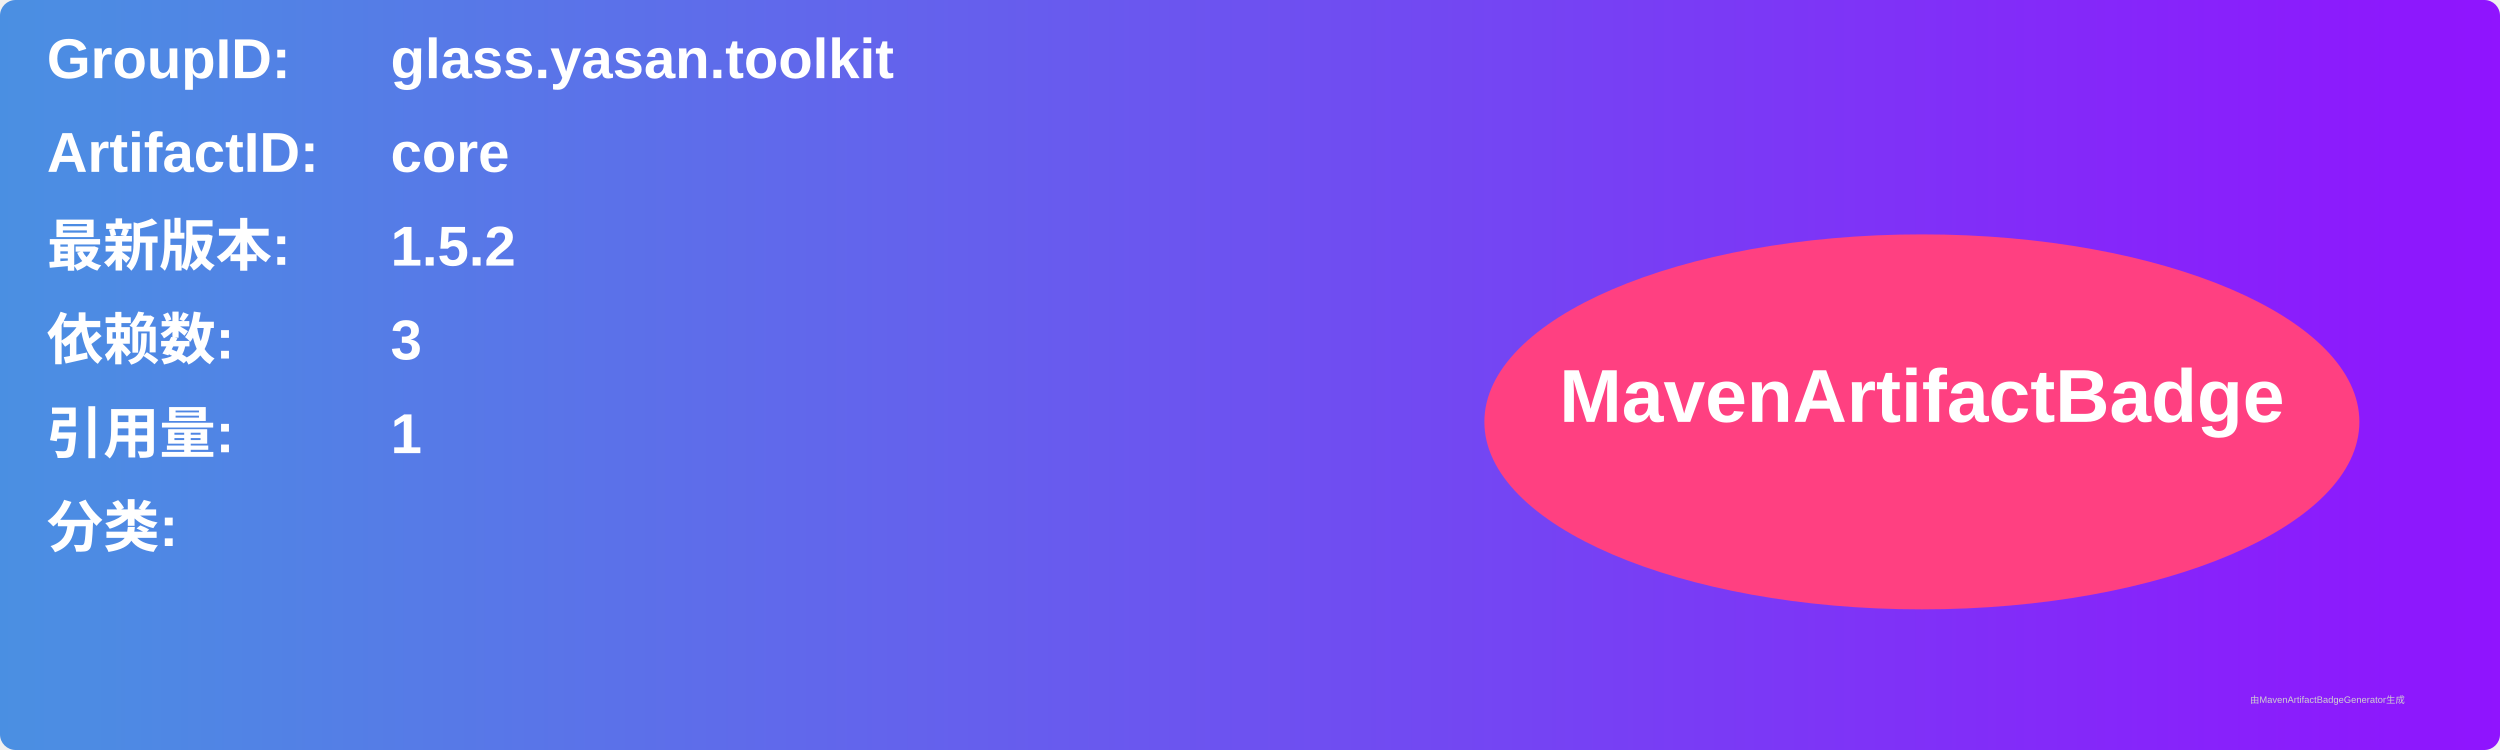
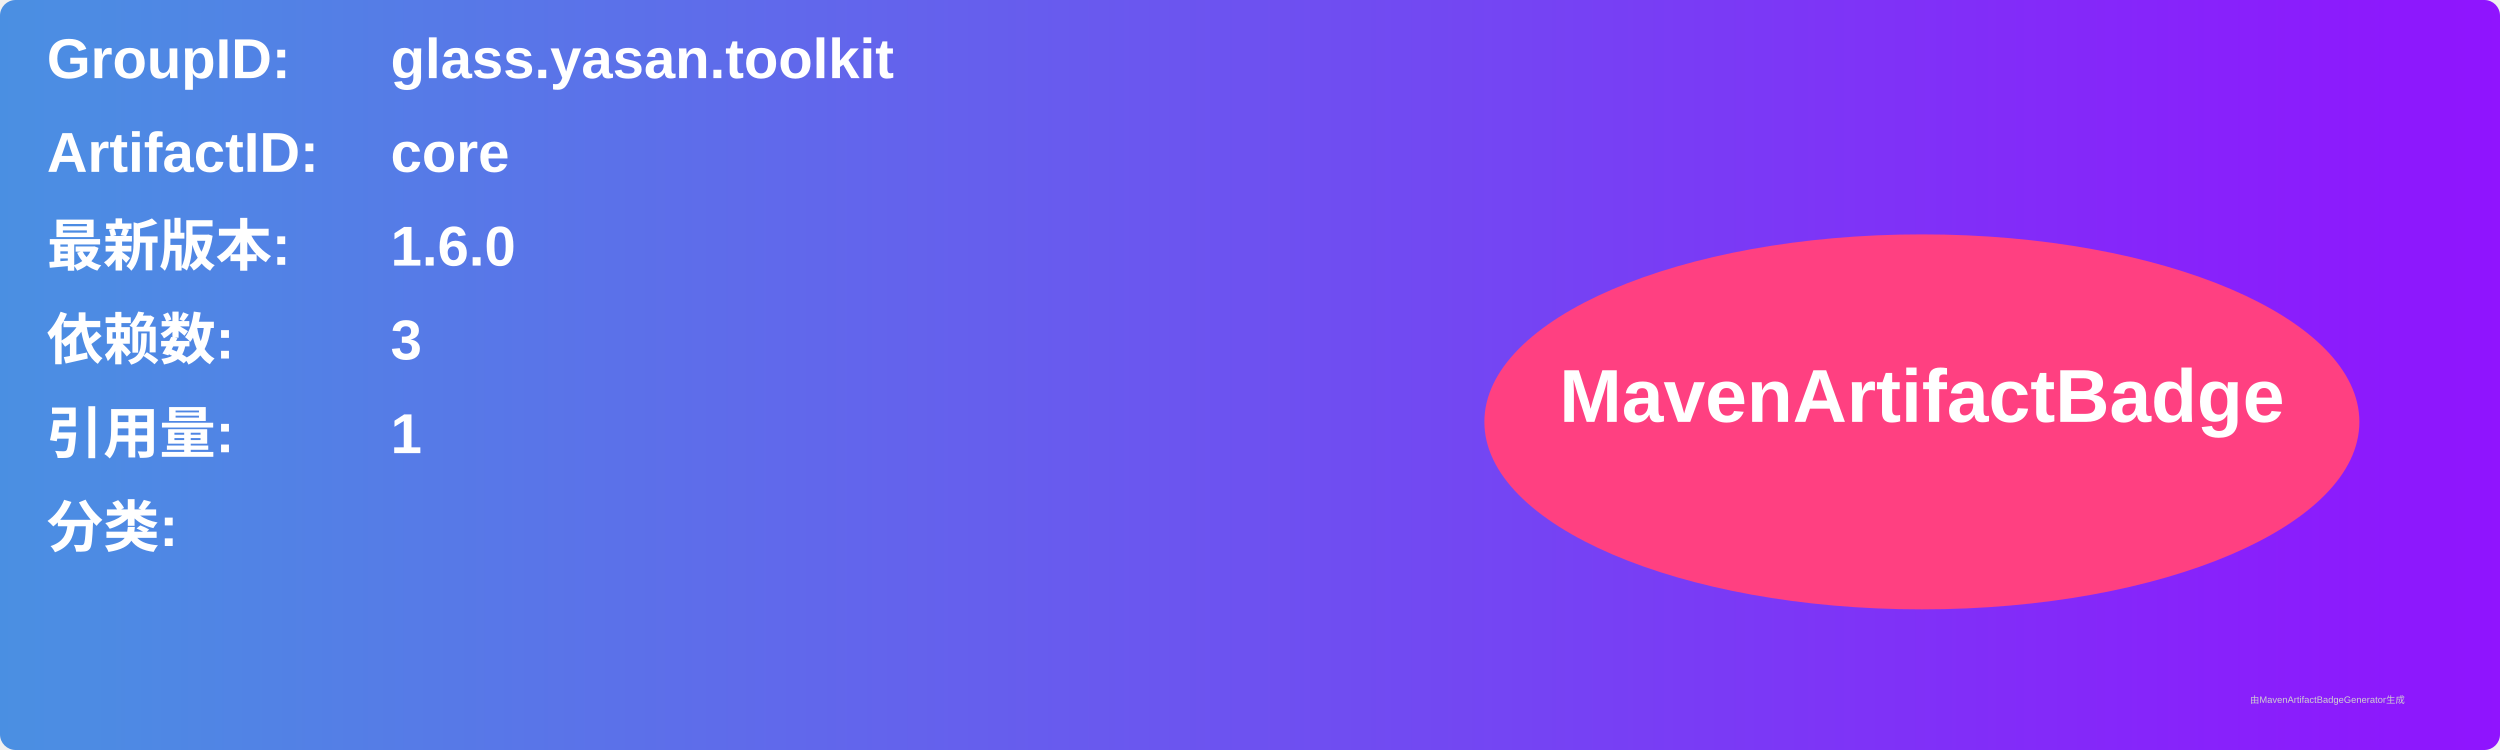
<svg xmlns="http://www.w3.org/2000/svg" width="800" height="240" viewBox="0 0 800 240">
  <linearGradient id="grad" x1="0%" y1="0%" x2="100%" y2="0%">
    <stop offset="0%" stop-color="#4a90e2" />
    <stop offset="100%" stop-color="#9013fe" />
  </linearGradient>
  <rect width="100%" height="100%" rx="5" ry="5" fill="url(#grad)" />
  <g transform="translate(15, 15)">
    <text x="0" y="10" font-family="Arial" font-size="18" fill="white" font-weight="bold" width="260">GroupID:</text>
    <text x="110" y="10" font-family="Arial" font-size="18" fill="white" font-weight="bold" width="460">glass.yasan.toolkit</text>
    <text x="0" y="40" font-family="Arial" font-size="18" fill="white" font-weight="bold" width="260">ArtifactID:</text>
    <text x="110" y="40" font-family="Arial" font-size="18" fill="white" font-weight="bold" width="460">core</text>
    <text x="0" y="70" font-family="Arial" font-size="18" fill="white" font-weight="bold">最新版本:</text>
    <text x="110" y="70" font-family="Arial" font-size="18" fill="white" font-weight="bold">
-       <tspan font-weight="bold">1.5.2</tspan>
+       <tspan font-weight="bold">1.6.0</tspan>
    </text>
    <text x="0" y="100" font-family="Arial" font-size="18" fill="white" font-weight="bold">依赖数: </text>
    <text x="110" y="100" font-family="Arial" font-size="18" fill="white">
      <tspan font-weight="bold">3</tspan>
    </text>
    <text x="0" y="130" font-family="Arial" font-size="18" fill="white" font-weight="bold">引用量: </text>
    <text x="110" y="130" font-family="Arial" font-size="18" fill="white">
      <tspan font-weight="bold">1</tspan>
    </text>
    <text x="0" y="160" font-family="Arial" font-size="18" fill="white" font-weight="bold">分类:</text>
    <text x="10" y="190" font-family="Arial" font-size="10" fill="white">
      <tspan font-weight="bold" />
    </text>
    <ellipse cx="600" cy="120" rx="140" ry="60" fill="#ff4081" />
    <text x="600" y="120" text-anchor="middle" font-family="Arial" font-size="24" fill="white" font-weight="bold">MavenArtifactBadge</text>
  </g>
  <text x="720" y="225" font-family="Arial" font-size="3" fill="#d0d0d0">由MavenArtifactBadgeGenerator生成</text>
</svg>
